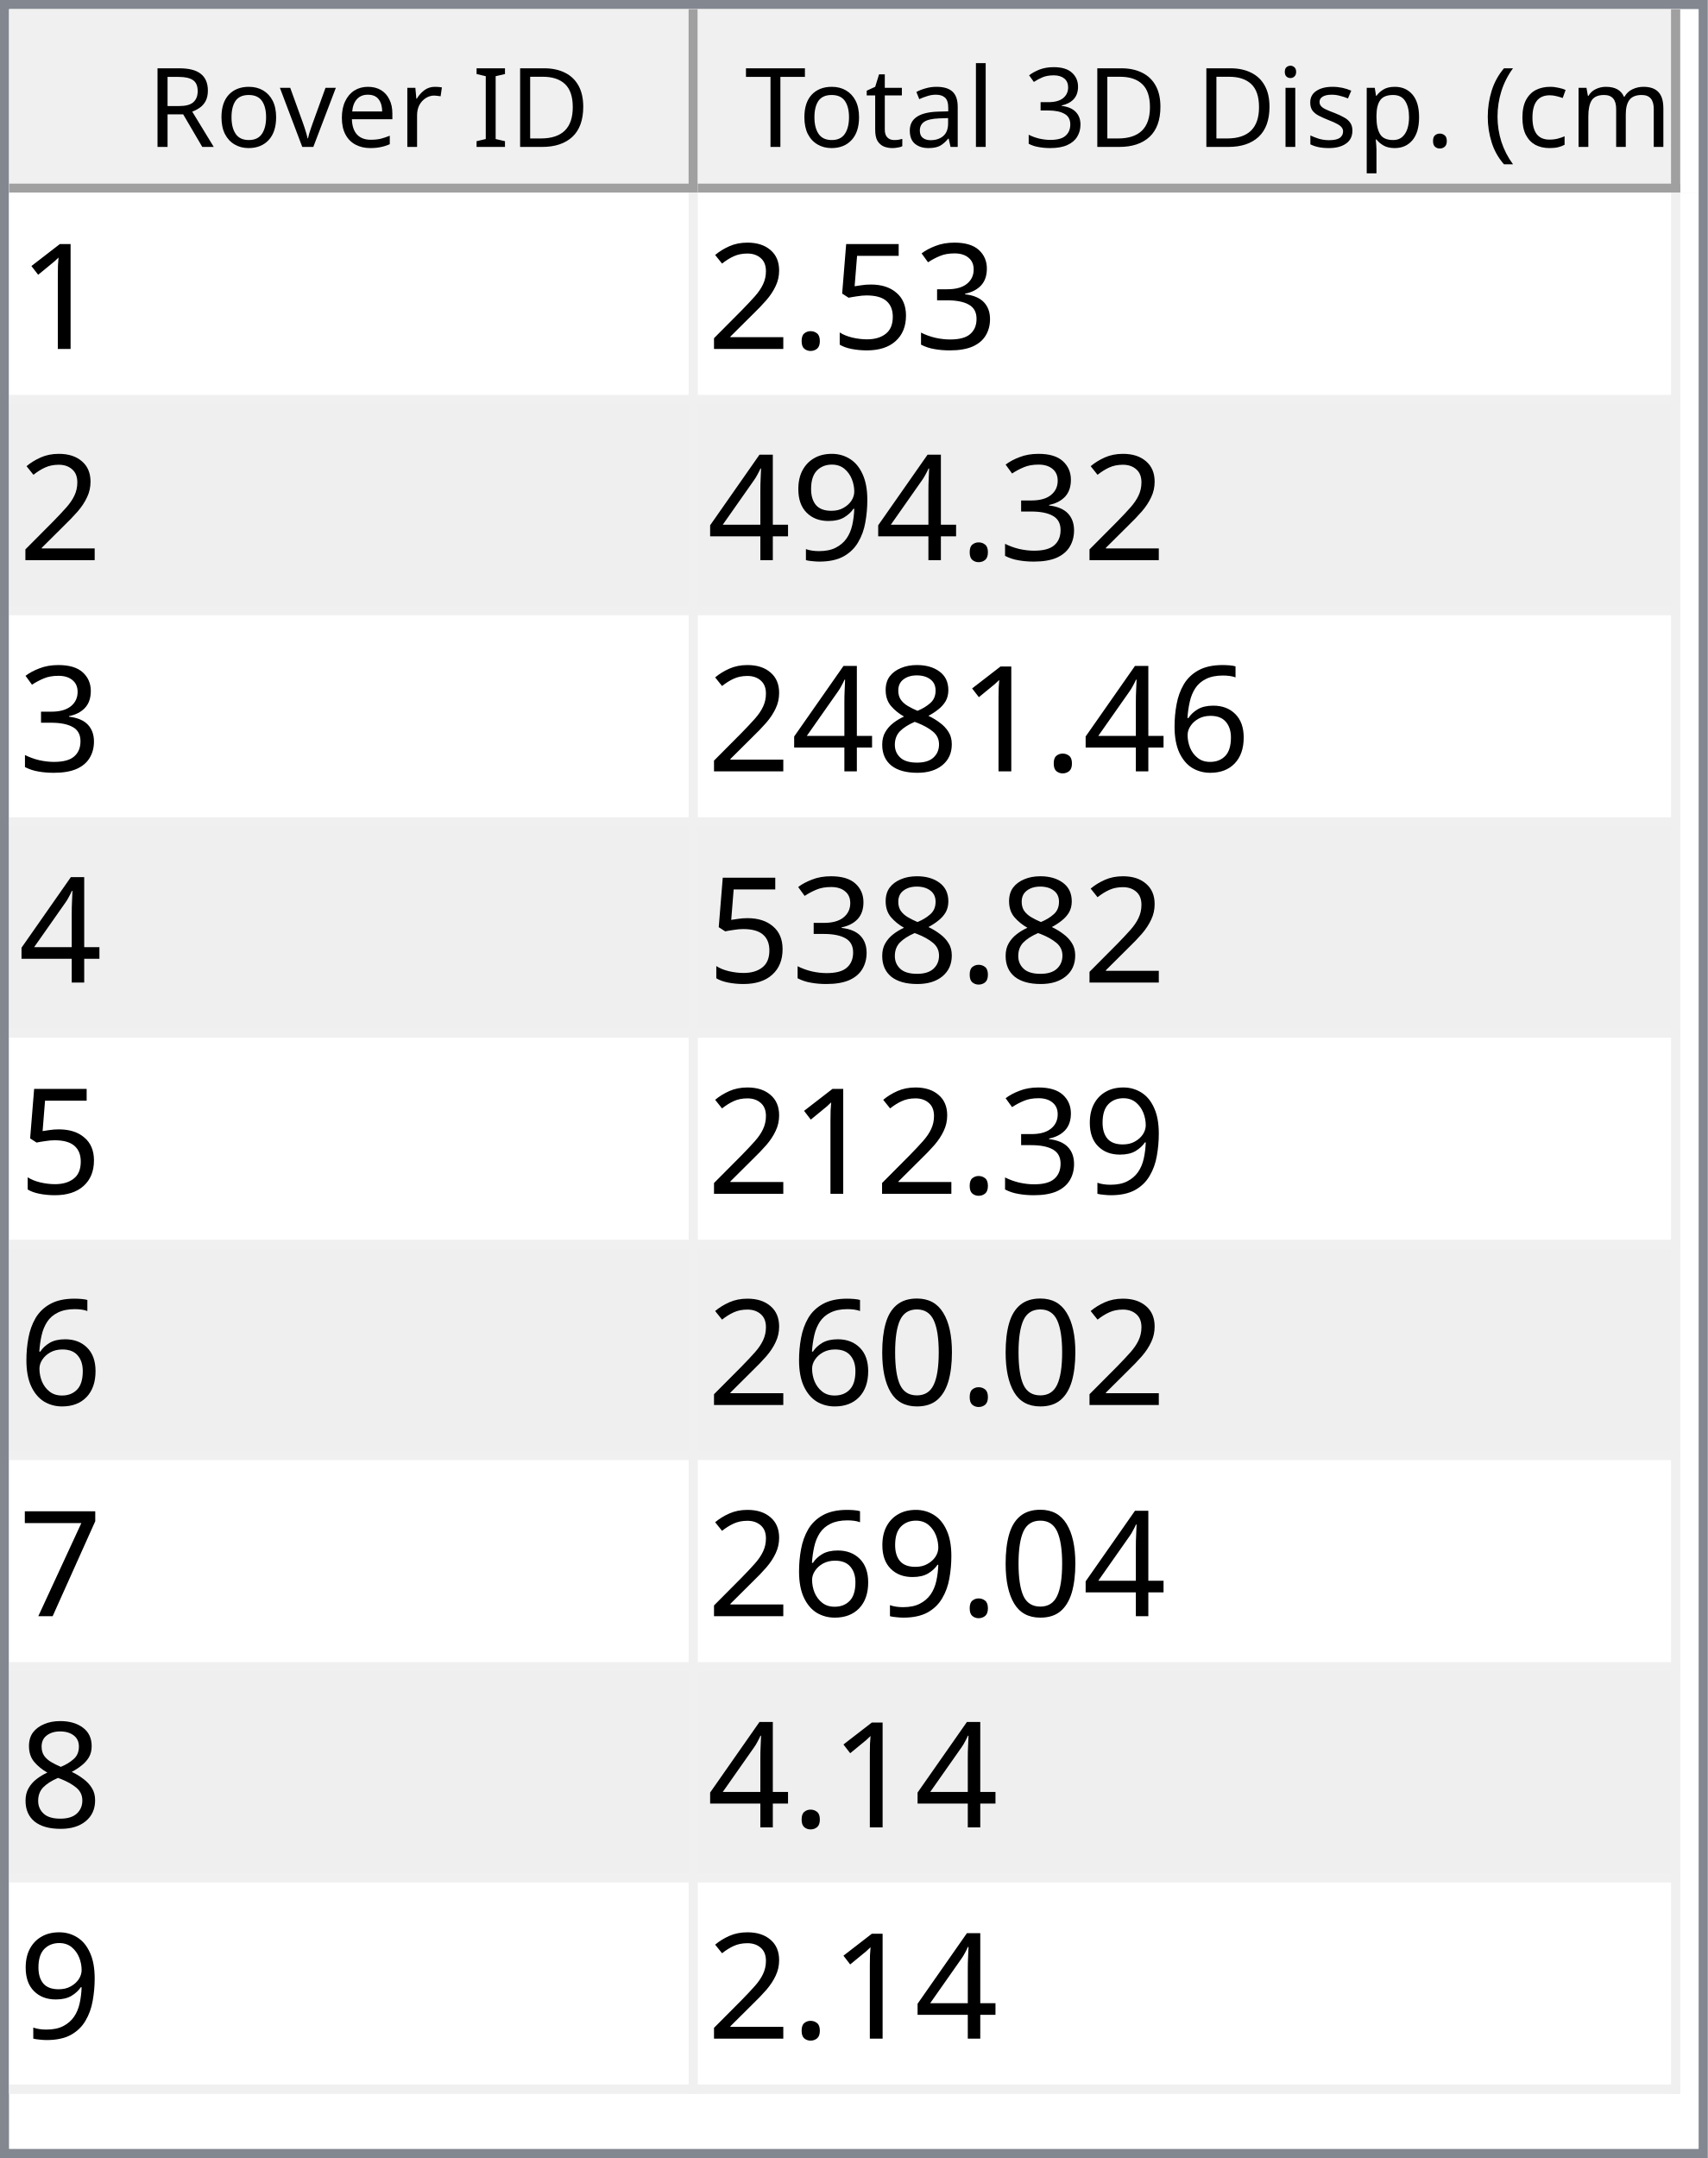
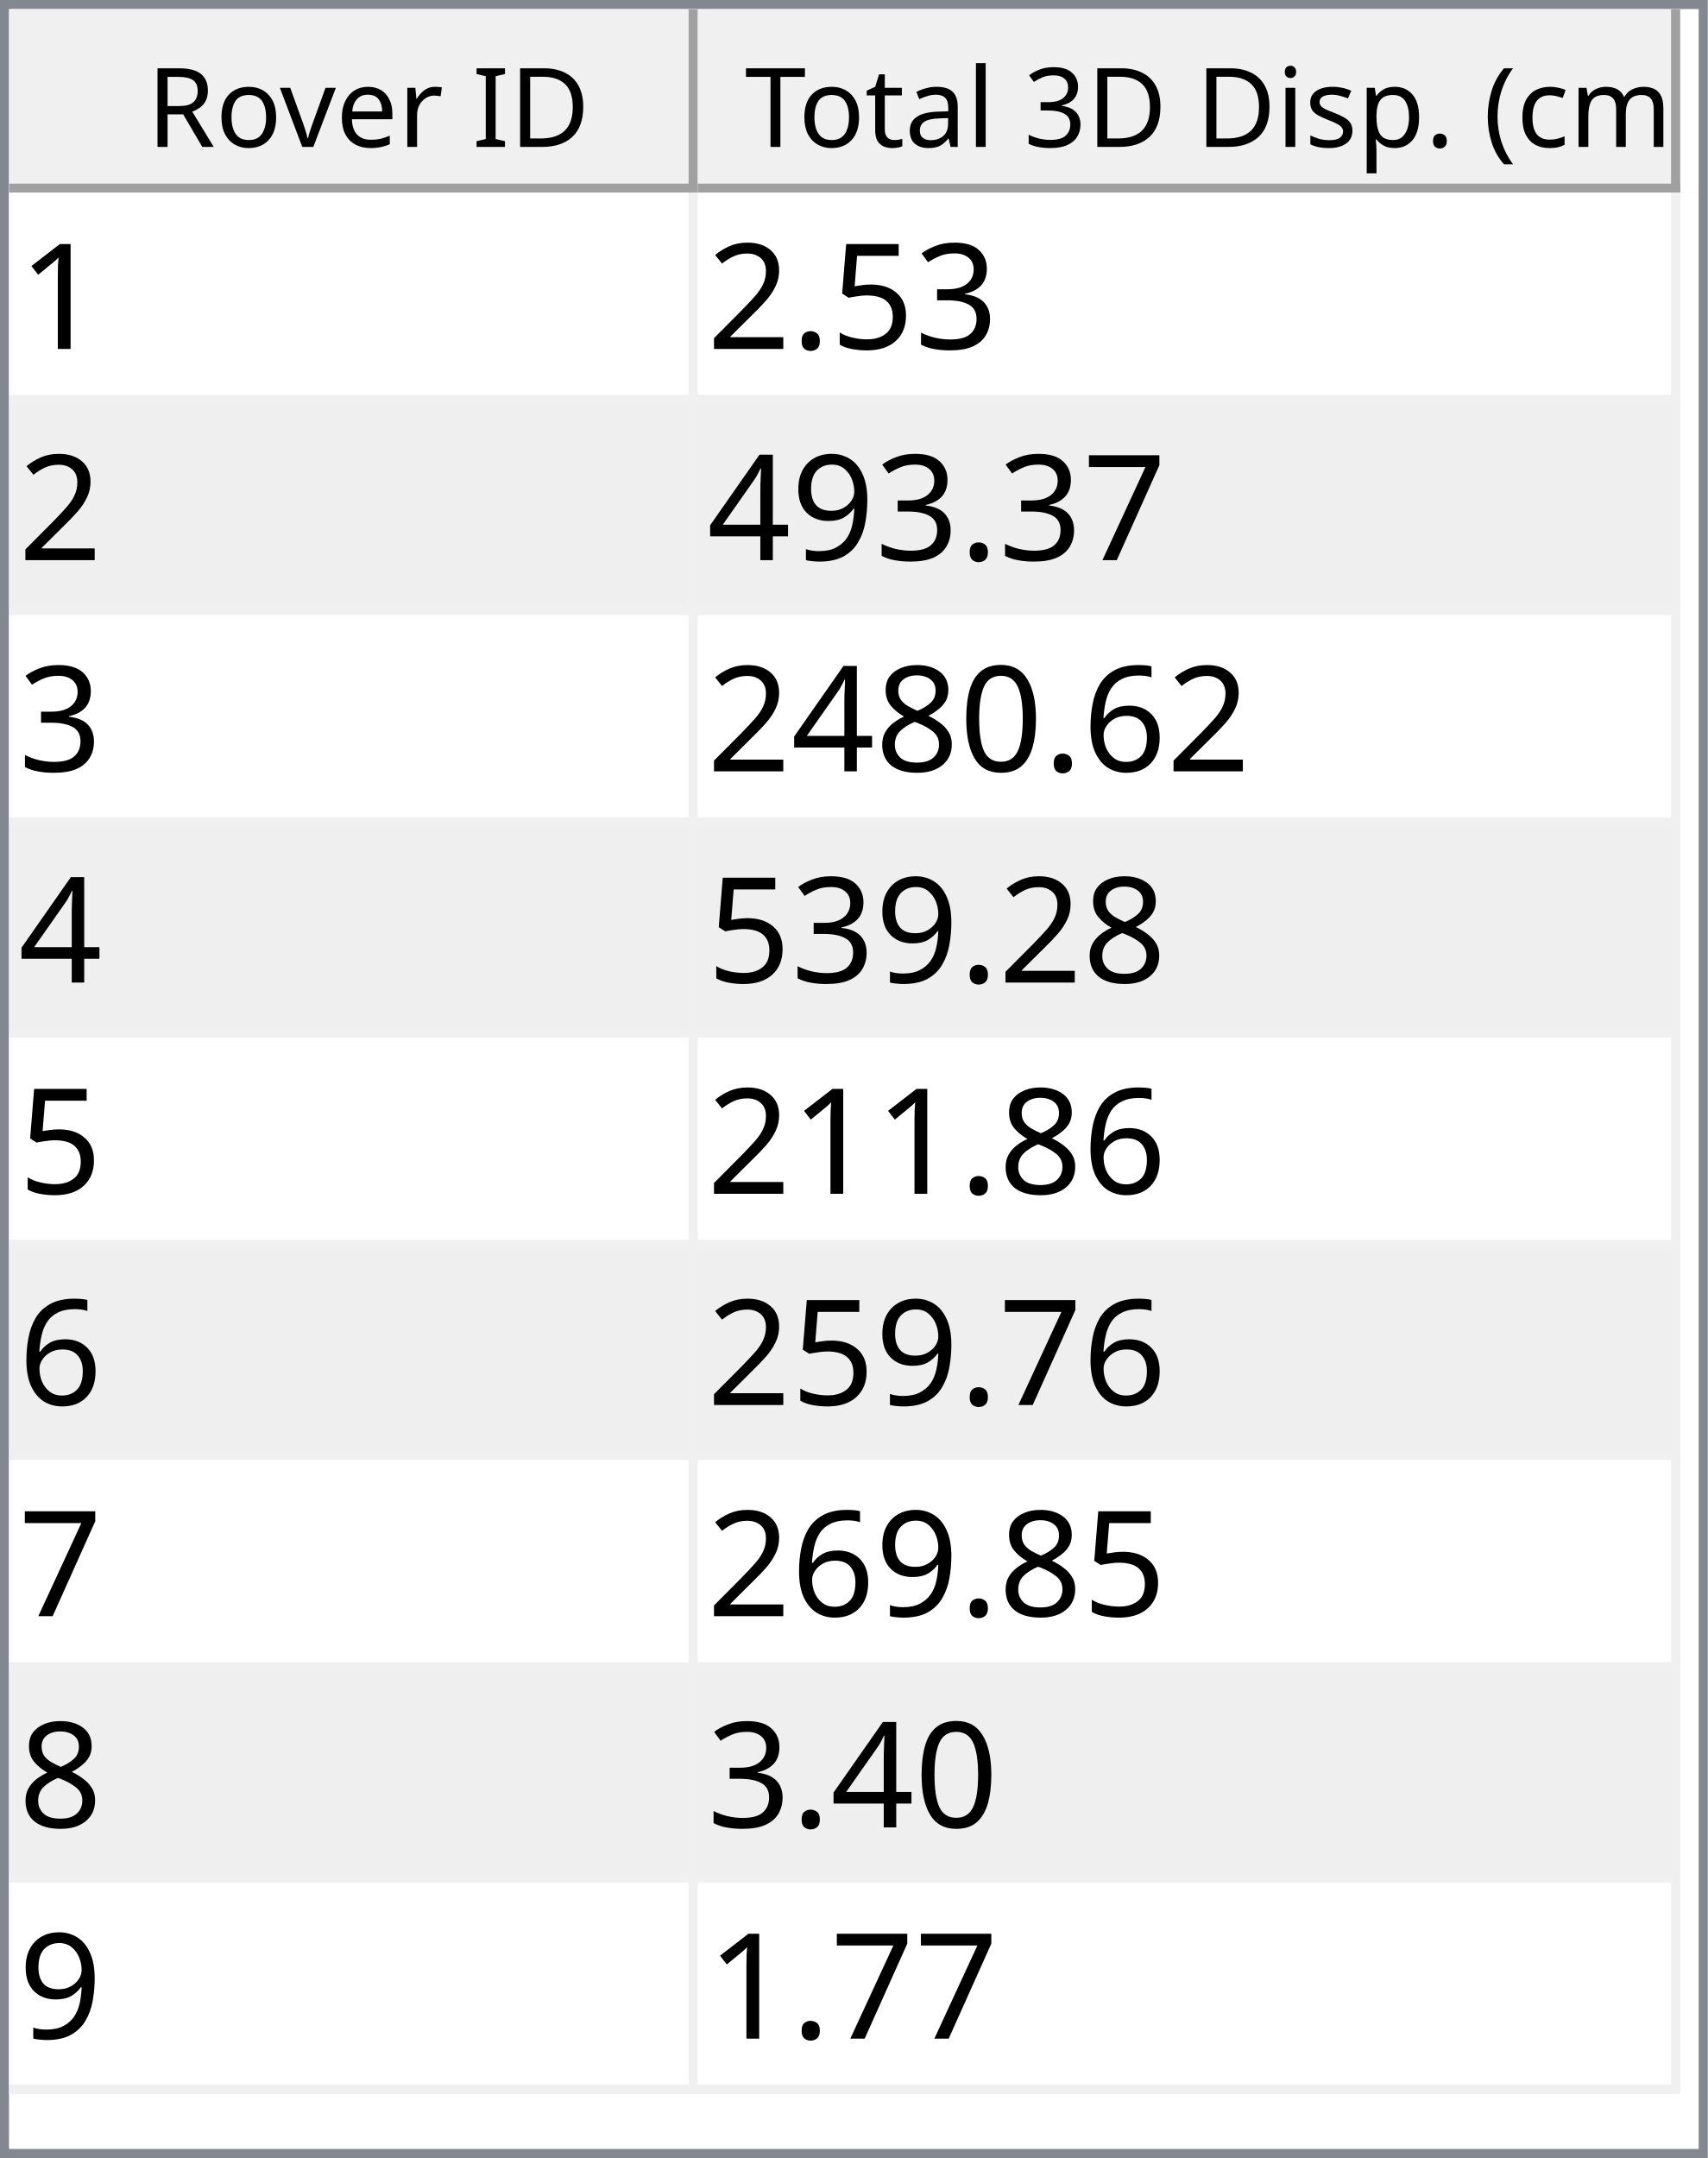
<svg xmlns="http://www.w3.org/2000/svg" style="fill-opacity:1; color-rendering:auto; color-interpolation:auto; text-rendering:auto; stroke:black; stroke-linecap:square; stroke-miterlimit:10; shape-rendering:auto; stroke-opacity:1; fill:black; stroke-dasharray:none; font-weight:normal; stroke-width:1; font-family:'Dialog'; font-style:normal; stroke-linejoin:miter; font-size:12px; stroke-dashoffset:0; image-rendering:auto;" width="186" height="235">
  <defs id="genericDefs" />
  <g>
    <defs id="defs1">
      <clipPath clipPathUnits="userSpaceOnUse" id="clipPath1">
        <path d="M0 0 L186 0 L186 235 L0 235 L0 0 Z" />
      </clipPath>
      <clipPath clipPathUnits="userSpaceOnUse" id="clipPath2">
        <path d="M0 0 L0 235 L186 235 L186 0 Z" />
      </clipPath>
      <clipPath clipPathUnits="userSpaceOnUse" id="clipPath3">
        <path d="M0 0 L0 20 L184 20 L184 0 Z" />
      </clipPath>
      <clipPath clipPathUnits="userSpaceOnUse" id="clipPath4">
        <path d="M0 0 L0 20 L75 20 L75 0 Z" />
      </clipPath>
      <clipPath clipPathUnits="userSpaceOnUse" id="clipPath5">
        <path d="M1 1 L1 19 L74 19 L74 1 Z" />
      </clipPath>
      <clipPath clipPathUnits="userSpaceOnUse" id="clipPath6">
        <path d="M0 0 L0 18 L73 18 L73 0 Z" />
      </clipPath>
      <clipPath clipPathUnits="userSpaceOnUse" id="clipPath7">
        <path d="M-0.5 -0.5 L-0.5 19.5 L74.5 19.5 L74.5 -0.5 Z" />
      </clipPath>
      <clipPath clipPathUnits="userSpaceOnUse" id="clipPath8">
        <path d="M0 0 L0 20 L107 20 L107 0 Z" />
      </clipPath>
      <clipPath clipPathUnits="userSpaceOnUse" id="clipPath9">
        <path d="M1 1 L1 19 L106 19 L106 1 Z" />
      </clipPath>
      <clipPath clipPathUnits="userSpaceOnUse" id="clipPath10">
        <path d="M0 0 L0 18 L105 18 L105 0 Z" />
      </clipPath>
      <clipPath clipPathUnits="userSpaceOnUse" id="clipPath11">
        <path d="M-0.5 -0.5 L-0.5 19.5 L106.5 19.5 L106.5 -0.5 Z" />
      </clipPath>
      <clipPath clipPathUnits="userSpaceOnUse" id="clipPath12">
        <path d="M0 0 L0 213 L184 213 L184 0 Z" />
      </clipPath>
      <clipPath clipPathUnits="userSpaceOnUse" id="clipPath13">
        <path d="M0 0 L0 207 L182 207 L182 0 Z" />
      </clipPath>
      <clipPath clipPathUnits="userSpaceOnUse" id="clipPath14">
        <path d="M-0.5 -0.5 L-0.5 206.5 L181.5 206.5 L181.5 -0.5 Z" />
      </clipPath>
      <clipPath clipPathUnits="userSpaceOnUse" id="clipPath15">
        <path d="M0 0 L0 22 L74 22 L74 0 Z" />
      </clipPath>
      <clipPath clipPathUnits="userSpaceOnUse" id="clipPath16">
        <path d="M0 0 L0 22 L106 22 L106 0 Z" />
      </clipPath>
      <font horiz-adv-x="64.551" id="font1">
        <font-face ascent="107.91" descent="25.098" units-per-em="100" style="font-style:normal; font-family:Segoe UI; font-weight:normal;" />
        <missing-glyph horiz-adv-x="64.551" d="M8.109 0 L8.109 68.266 L56.453 68.266 L56.453 0 L8.109 0 ZM15.328 7.234 L49.219 7.234 L49.219 61.031 L15.328 61.031 L15.328 7.234 Z" />
        <glyph unicode="D" horiz-adv-x="70.117" d="M9.188 0 L9.188 70.016 L28.516 70.016 Q65.531 70.016 65.531 35.891 Q65.531 19.672 55.25 9.836 Q44.969 0 27.734 0 L9.188 0 ZM17.391 62.594 L17.391 7.422 L27.828 7.422 Q41.609 7.422 49.273 14.797 Q56.938 22.172 56.938 35.688 Q56.938 62.594 28.328 62.594 L17.391 62.594 Z" />
        <glyph unicode="I" horiz-adv-x="26.611" d="M17.391 0 L9.188 0 L9.188 70.016 L17.391 70.016 L17.391 0 Z" />
        <glyph unicode=" " horiz-adv-x="27.393" d="" />
        <glyph unicode="r" horiz-adv-x="34.766" d="M34.188 41.891 Q32.078 43.5 28.125 43.5 Q23 43.5 19.555 38.672 Q16.109 33.844 16.109 25.484 L16.109 0 L8.109 0 L8.109 50 L16.109 50 L16.109 39.703 L16.312 39.703 Q18.016 44.969 21.531 47.922 Q25.047 50.875 29.391 50.875 Q32.516 50.875 34.188 50.203 L34.188 41.891 Z" />
        <glyph unicode="e" horiz-adv-x="52.295" d="M48.297 23 L12.984 23 Q13.188 14.656 17.484 10.109 Q21.781 5.562 29.297 5.562 Q37.75 5.562 44.828 11.141 L44.828 3.609 Q38.234 -1.172 27.391 -1.172 Q16.797 -1.172 10.742 5.641 Q4.688 12.453 4.688 24.812 Q4.688 36.469 11.305 43.82 Q17.922 51.172 27.734 51.172 Q37.547 51.172 42.922 44.828 Q48.297 38.484 48.297 27.203 L48.297 23 ZM40.094 29.781 Q40.047 36.719 36.75 40.578 Q33.453 44.438 27.594 44.438 Q21.922 44.438 17.969 40.383 Q14.016 36.328 13.094 29.781 L40.094 29.781 Z" />
        <glyph unicode="v" horiz-adv-x="47.9" d="M47.406 50 L27.484 0 L19.625 0 L0.688 50 L9.469 50 L22.172 13.672 Q23.578 9.672 23.922 6.688 L24.125 6.688 Q24.609 10.453 25.688 13.484 L38.969 50 L47.406 50 Z" />
        <glyph unicode="o" horiz-adv-x="58.594" d="M29 -1.172 Q17.922 -1.172 11.305 5.836 Q4.688 12.844 4.688 24.422 Q4.688 37.016 11.57 44.094 Q18.453 51.172 30.172 51.172 Q41.359 51.172 47.633 44.289 Q53.906 37.406 53.906 25.203 Q53.906 13.234 47.141 6.031 Q40.375 -1.172 29 -1.172 ZM29.594 44.438 Q21.875 44.438 17.383 39.188 Q12.891 33.938 12.891 24.703 Q12.891 15.828 17.43 10.695 Q21.969 5.562 29.594 5.562 Q37.359 5.562 41.531 10.594 Q45.703 15.625 45.703 24.906 Q45.703 34.281 41.531 39.359 Q37.359 44.438 29.594 44.438 Z" />
        <glyph unicode="R" horiz-adv-x="59.814" d="M59.375 0 L49.609 0 L37.891 19.625 Q36.281 22.359 34.766 24.289 Q33.25 26.219 31.664 27.438 Q30.078 28.656 28.25 29.219 Q26.422 29.781 24.125 29.781 L17.391 29.781 L17.391 0 L9.188 0 L9.188 70.016 L30.078 70.016 Q34.672 70.016 38.555 68.867 Q42.438 67.719 45.289 65.375 Q48.141 63.031 49.758 59.547 Q51.375 56.062 51.375 51.375 Q51.375 47.703 50.273 44.656 Q49.172 41.609 47.148 39.211 Q45.125 36.812 42.266 35.133 Q39.406 33.453 35.844 32.516 L35.844 32.328 Q37.594 31.547 38.891 30.547 Q40.188 29.547 41.359 28.18 Q42.531 26.812 43.68 25.078 Q44.828 23.344 46.234 21.047 L59.375 0 ZM17.391 62.594 L17.391 37.203 L28.516 37.203 Q31.594 37.203 34.203 38.133 Q36.812 39.062 38.719 40.797 Q40.625 42.531 41.703 45.047 Q42.781 47.562 42.781 50.688 Q42.781 56.297 39.141 59.445 Q35.5 62.594 28.609 62.594 L17.391 62.594 Z" />
        <glyph unicode=")" horiz-adv-x="30.176" d="M8.297 -15.922 L1.172 -15.922 Q16.406 2.344 16.406 26.812 Q16.406 51.469 1.078 70.016 L8.297 70.016 Q23.531 52.156 23.531 26.703 Q23.531 1.375 8.297 -15.922 Z" />
        <glyph unicode="m" horiz-adv-x="86.133" d="M79.109 0 L71.094 0 L71.094 28.719 Q71.094 37.016 68.531 40.727 Q65.969 44.438 59.906 44.438 Q54.781 44.438 51.195 39.75 Q47.609 35.062 47.609 28.516 L47.609 0 L39.594 0 L39.594 29.688 Q39.594 44.438 28.219 44.438 Q22.953 44.438 19.531 40.016 Q16.109 35.594 16.109 28.516 L16.109 0 L8.109 0 L8.109 50 L16.109 50 L16.109 42.094 L16.312 42.094 Q21.625 51.172 31.844 51.172 Q36.969 51.172 40.773 48.312 Q44.578 45.453 46 40.828 Q51.562 51.172 62.594 51.172 Q79.109 51.172 79.109 30.812 L79.109 0 Z" />
        <glyph unicode="c" horiz-adv-x="46.191" d="M42.188 2.297 Q36.422 -1.172 28.516 -1.172 Q17.828 -1.172 11.258 5.789 Q4.688 12.75 4.688 23.828 Q4.688 36.188 11.766 43.68 Q18.844 51.172 30.672 51.172 Q37.25 51.172 42.281 48.734 L42.281 40.531 Q36.719 44.438 30.375 44.438 Q22.703 44.438 17.797 38.945 Q12.891 33.453 12.891 24.516 Q12.891 15.719 17.508 10.641 Q22.125 5.562 29.891 5.562 Q36.422 5.562 42.188 9.906 L42.188 2.297 Z" />
        <glyph unicode="(" horiz-adv-x="30.176" d="M29.109 -15.922 L21.969 -15.922 Q6.844 1.375 6.844 26.703 Q6.844 52.156 21.969 70.016 L29.203 70.016 Q13.875 51.469 13.875 26.812 Q13.875 2.344 29.109 -15.922 Z" />
        <glyph unicode="." horiz-adv-x="21.68" d="M10.891 -1.078 Q8.641 -1.078 7.055 0.539 Q5.469 2.156 5.469 4.391 Q5.469 6.641 7.055 8.273 Q8.641 9.906 10.891 9.906 Q13.188 9.906 14.797 8.273 Q16.406 6.641 16.406 4.391 Q16.406 2.156 14.797 0.539 Q13.188 -1.078 10.891 -1.078 Z" />
        <glyph unicode="p" horiz-adv-x="58.789" d="M16.312 7.234 L16.109 7.234 L16.109 -23 L8.109 -23 L8.109 50 L16.109 50 L16.109 41.219 L16.312 41.219 Q22.219 51.172 33.594 51.172 Q43.266 51.172 48.688 44.461 Q54.109 37.75 54.109 26.469 Q54.109 13.922 48 6.375 Q41.891 -1.172 31.297 -1.172 Q21.578 -1.172 16.312 7.234 ZM16.109 27.391 L16.109 20.406 Q16.109 14.203 20.141 9.883 Q24.172 5.562 30.375 5.562 Q37.641 5.562 41.773 11.133 Q45.906 16.703 45.906 26.609 Q45.906 34.969 42.047 39.703 Q38.188 44.438 31.594 44.438 Q24.609 44.438 20.359 39.578 Q16.109 34.719 16.109 27.391 Z" />
        <glyph unicode="s" horiz-adv-x="42.432" d="M5.078 1.812 L5.078 10.406 Q11.625 5.562 19.484 5.562 Q30.031 5.562 30.031 12.594 Q30.031 14.594 29.125 15.992 Q28.219 17.391 26.68 18.461 Q25.141 19.531 23.07 20.383 Q21 21.234 18.609 22.172 Q15.281 23.484 12.766 24.828 Q10.25 26.172 8.57 27.859 Q6.891 29.547 6.031 31.695 Q5.172 33.844 5.172 36.719 Q5.172 40.234 6.789 42.945 Q8.406 45.656 11.086 47.484 Q13.766 49.312 17.211 50.242 Q20.656 51.172 24.312 51.172 Q30.812 51.172 35.938 48.922 L35.938 40.828 Q30.422 44.438 23.25 44.438 Q21 44.438 19.195 43.922 Q17.391 43.406 16.094 42.477 Q14.797 41.547 14.086 40.258 Q13.375 38.969 13.375 37.406 Q13.375 35.453 14.086 34.133 Q14.797 32.812 16.164 31.789 Q17.531 30.766 19.484 29.938 Q21.438 29.109 23.922 28.125 Q27.25 26.859 29.883 25.516 Q32.516 24.172 34.375 22.484 Q36.234 20.797 37.234 18.602 Q38.234 16.406 38.234 13.375 Q38.234 9.672 36.602 6.938 Q34.969 4.203 32.234 2.398 Q29.5 0.594 25.93 -0.289 Q22.359 -1.172 18.453 -1.172 Q10.75 -1.172 5.078 1.812 Z" />
        <glyph unicode="i" horiz-adv-x="24.219" d="M12.203 62.703 Q10.062 62.703 8.547 64.164 Q7.031 65.625 7.031 67.875 Q7.031 70.125 8.547 71.609 Q10.062 73.094 12.203 73.094 Q14.406 73.094 15.945 71.609 Q17.484 70.125 17.484 67.875 Q17.484 65.719 15.945 64.211 Q14.406 62.703 12.203 62.703 ZM16.109 0 L8.109 0 L8.109 50 L16.109 50 L16.109 0 Z" />
        <glyph unicode="3" horiz-adv-x="53.906" d="M46.531 19.828 Q46.531 15.094 44.75 11.211 Q42.969 7.328 39.719 4.57 Q36.469 1.812 31.93 0.297 Q27.391 -1.219 21.922 -1.219 Q11.922 -1.219 6 2.594 L6 11.188 Q13.094 5.609 22.219 5.609 Q25.875 5.609 28.828 6.539 Q31.781 7.469 33.906 9.227 Q36.031 10.984 37.18 13.477 Q38.328 15.969 38.328 19.094 Q38.328 32.812 18.797 32.812 L12.984 32.812 L12.984 39.594 L18.5 39.594 Q35.797 39.594 35.797 52.484 Q35.797 64.406 22.609 64.406 Q15.188 64.406 8.688 59.422 L8.688 67.188 Q15.375 71.188 24.609 71.188 Q29 71.188 32.57 69.969 Q36.141 68.75 38.68 66.555 Q41.219 64.359 42.609 61.281 Q44 58.203 44 54.5 Q44 40.672 30.031 36.719 L30.031 36.531 Q33.594 36.141 36.625 34.797 Q39.656 33.453 41.852 31.305 Q44.047 29.156 45.289 26.25 Q46.531 23.344 46.531 19.828 Z" />
        <glyph unicode="l" horiz-adv-x="24.219" d="M16.109 0 L8.109 0 L8.109 74.031 L16.109 74.031 L16.109 0 Z" />
        <glyph unicode="a" horiz-adv-x="50.879" d="M43.891 0 L35.891 0 L35.891 7.812 L35.688 7.812 Q30.469 -1.172 20.312 -1.172 Q12.844 -1.172 8.617 2.781 Q4.391 6.734 4.391 13.281 Q4.391 27.297 20.906 29.594 L35.891 31.688 Q35.891 44.438 25.594 44.438 Q16.547 44.438 9.281 38.281 L9.281 46.484 Q16.656 51.172 26.266 51.172 Q43.891 51.172 43.891 32.516 L43.891 0 ZM35.891 25.297 L23.828 23.641 Q18.266 22.859 15.43 20.875 Q12.594 18.891 12.594 13.875 Q12.594 10.203 15.211 7.883 Q17.828 5.562 22.172 5.562 Q28.125 5.562 32.008 9.742 Q35.891 13.922 35.891 20.312 L35.891 25.297 Z" />
        <glyph unicode="t" horiz-adv-x="33.887" d="M31.297 0.484 Q28.469 -1.078 23.828 -1.078 Q10.688 -1.078 10.688 13.578 L10.688 43.172 L2.094 43.172 L2.094 50 L10.688 50 L10.688 62.203 L18.703 64.797 L18.703 50 L31.297 50 L31.297 43.172 L18.703 43.172 L18.703 14.984 Q18.703 9.969 20.414 7.82 Q22.125 5.672 26.078 5.672 Q29.109 5.672 31.297 7.328 L31.297 0.484 Z" />
        <glyph unicode="T" horiz-adv-x="52.393" d="M50.594 62.594 L30.375 62.594 L30.375 0 L22.172 0 L22.172 62.594 L2 62.594 L2 70.016 L50.594 70.016 L50.594 62.594 Z" />
      </font>
      <font horiz-adv-x="75.0" id="font2">
        <font-face ascent="100.537" descent="21.973" units-per-em="100" style="font-style:normal; font-family:sans-serif; font-weight:normal;" />
        <missing-glyph horiz-adv-x="75.0" d="M12.5 0 L12.5 62.5 L62.5 62.5 L62.5 0 L12.5 0 ZM14.062 1.562 L60.938 1.562 L60.938 60.938 L14.062 60.938 L14.062 1.562 Z" />
        <glyph unicode="1" horiz-adv-x="55.615" d="M37.25 0 L28.469 0 L28.469 56 Q25.297 52.984 20.141 49.953 Q14.984 46.922 10.891 45.406 L10.891 53.906 Q18.266 57.375 23.781 62.305 Q29.297 67.234 31.594 71.875 L37.25 71.875 L37.25 0 Z" />
        <glyph unicode="3" horiz-adv-x="55.615" d="M4.203 18.891 L12.984 20.062 Q14.5 12.594 18.141 9.297 Q21.781 6 27 6 Q33.203 6 37.477 10.297 Q41.75 14.594 41.75 20.953 Q41.75 27 37.797 30.93 Q33.844 34.859 27.734 34.859 Q25.25 34.859 21.531 33.891 L22.516 41.609 Q23.391 41.5 23.922 41.5 Q29.547 41.5 34.039 44.43 Q38.531 47.359 38.531 53.469 Q38.531 58.297 35.258 61.477 Q31.984 64.656 26.812 64.656 Q21.688 64.656 18.266 61.43 Q14.844 58.203 13.875 51.766 L5.078 53.328 Q6.688 62.156 12.398 67.016 Q18.109 71.875 26.609 71.875 Q32.469 71.875 37.398 69.359 Q42.328 66.844 44.945 62.5 Q47.562 58.156 47.562 53.266 Q47.562 48.641 45.07 44.828 Q42.578 41.016 37.703 38.766 Q44.047 37.312 47.562 32.695 Q51.078 28.078 51.078 21.141 Q51.078 11.766 44.242 5.25 Q37.406 -1.266 26.953 -1.266 Q17.531 -1.266 11.305 4.352 Q5.078 9.969 4.203 18.891 Z" />
        <glyph unicode="5" horiz-adv-x="55.615" d="M4.156 18.75 L13.375 19.531 Q14.406 12.797 18.141 9.398 Q21.875 6 27.156 6 Q33.5 6 37.891 10.789 Q42.281 15.578 42.281 23.484 Q42.281 31 38.062 35.352 Q33.844 39.703 27 39.703 Q22.75 39.703 19.336 37.773 Q15.922 35.844 13.969 32.766 L5.719 33.844 L12.641 70.609 L48.25 70.609 L48.25 62.203 L19.672 62.203 L15.828 42.969 Q22.266 47.469 29.344 47.469 Q38.719 47.469 45.164 40.969 Q51.609 34.469 51.609 24.266 Q51.609 14.547 45.953 7.469 Q39.062 -1.219 27.156 -1.219 Q17.391 -1.219 11.211 4.25 Q5.031 9.719 4.156 18.75 Z" />
        <glyph unicode="." horiz-adv-x="27.783" d="M9.078 0 L9.078 10.016 L19.094 10.016 L19.094 0 L9.078 0 Z" />
        <glyph unicode="2" horiz-adv-x="55.615" d="M50.344 8.453 L50.344 0 L3.031 0 Q2.938 3.172 4.047 6.109 Q5.859 10.938 9.836 15.625 Q13.812 20.312 21.344 26.469 Q33.016 36.031 37.117 41.625 Q41.219 47.219 41.219 52.203 Q41.219 57.422 37.477 61.008 Q33.734 64.594 27.734 64.594 Q21.391 64.594 17.578 60.789 Q13.766 56.984 13.719 50.25 L4.688 51.172 Q5.609 61.281 11.664 66.578 Q17.719 71.875 27.938 71.875 Q38.234 71.875 44.242 66.164 Q50.25 60.453 50.25 52 Q50.25 47.703 48.492 43.555 Q46.734 39.406 42.656 34.812 Q38.578 30.219 29.109 22.219 Q21.188 15.578 18.945 13.211 Q16.703 10.844 15.234 8.453 L50.344 8.453 Z" />
+         <glyph unicode="7" horiz-adv-x="55.615" d="M4.734 62.203 L4.734 70.656 L51.078 70.656 L51.078 63.812 Q44.234 56.547 37.523 44.484 Q30.812 32.422 27.156 19.672 Q24.516 10.688 23.781 0 L14.75 0 Q14.891 8.453 18.062 20.414 Q21.234 32.375 27.172 43.484 Q33.109 54.594 39.797 62.203 L4.734 62.203 Z" />
        <glyph unicode="9" horiz-adv-x="55.615" d="M5.469 16.547 L13.922 17.328 Q14.984 11.375 18.016 8.688 Q21.047 6 25.781 6 Q29.828 6 32.883 7.859 Q35.938 9.719 37.891 12.82 Q39.844 15.922 41.164 21.195 Q42.484 26.469 42.484 31.938 Q42.484 32.516 42.438 33.688 Q39.797 29.5 35.234 26.883 Q30.672 24.266 25.344 24.266 Q16.453 24.266 10.305 30.711 Q4.156 37.156 4.156 47.703 Q4.156 58.594 10.578 65.234 Q17 71.875 26.656 71.875 Q33.641 71.875 39.43 68.117 Q45.219 64.359 48.219 57.398 Q51.219 50.438 51.219 37.25 Q51.219 23.531 48.242 15.406 Q45.266 7.281 39.383 3.031 Q33.5 -1.219 25.594 -1.219 Q17.188 -1.219 11.867 3.445 Q6.547 8.109 5.469 16.547 ZM41.453 48.141 Q41.453 55.719 37.43 60.156 Q33.406 64.594 27.734 64.594 Q21.875 64.594 17.531 59.812 Q13.188 55.031 13.188 47.406 Q13.188 40.578 17.312 36.305 Q21.438 32.031 27.484 32.031 Q33.594 32.031 37.523 36.305 Q41.453 40.578 41.453 48.141 Z" />
        <glyph unicode="4" horiz-adv-x="55.615" d="M32.328 0 L32.328 17.141 L1.266 17.141 L1.266 25.203 L33.938 71.578 L41.109 71.578 L41.109 25.203 L50.781 25.203 L50.781 17.141 L41.109 17.141 L41.109 0 L32.328 0 ZM32.328 25.203 L32.328 57.469 L9.906 25.203 L32.328 25.203 Z" />
        <glyph unicode="6" horiz-adv-x="55.615" d="M49.75 54.047 L41.016 53.375 Q39.844 58.547 37.703 60.891 Q34.125 64.656 28.906 64.656 Q24.703 64.656 21.531 62.312 Q17.391 59.281 14.992 53.469 Q12.594 47.656 12.5 36.922 Q15.672 41.75 20.266 44.094 Q24.859 46.438 29.891 46.438 Q38.672 46.438 44.852 39.969 Q51.031 33.5 51.031 23.25 Q51.031 16.5 48.125 10.719 Q45.219 4.938 40.141 1.859 Q35.062 -1.219 28.609 -1.219 Q17.625 -1.219 10.695 6.859 Q3.766 14.938 3.766 33.5 Q3.766 54.25 11.422 63.672 Q18.109 71.875 29.438 71.875 Q37.891 71.875 43.289 67.141 Q48.688 62.406 49.75 54.047 ZM13.875 23.188 Q13.875 18.656 15.797 14.508 Q17.719 10.359 21.188 8.18 Q24.656 6 28.469 6 Q34.031 6 38.039 10.492 Q42.047 14.984 42.047 22.703 Q42.047 30.125 38.086 34.398 Q34.125 38.672 28.125 38.672 Q22.172 38.672 18.023 34.398 Q13.875 30.125 13.875 23.188 Z" />
+         <glyph unicode="0" horiz-adv-x="55.615" d="M4.156 35.297 Q4.156 48 6.766 55.742 Q9.375 63.484 14.523 67.68 Q19.672 71.875 27.484 71.875 Q33.25 71.875 37.594 69.555 Q41.938 67.234 44.773 62.867 Q47.609 58.5 49.219 52.227 Q50.828 45.953 50.828 35.297 Q50.828 22.703 48.242 14.969 Q45.656 7.234 40.508 3.008 Q35.359 -1.219 27.484 -1.219 Q17.141 -1.219 11.234 6.203 Q4.156 15.141 4.156 35.297 ZM13.188 35.297 Q13.188 17.672 17.312 11.836 Q21.438 6 27.484 6 Q33.547 6 37.672 11.859 Q41.797 17.719 41.797 35.297 Q41.797 52.984 37.672 58.789 Q33.547 64.594 27.391 64.594 Q21.344 64.594 17.719 59.469 Q13.188 52.938 13.188 35.297 Z" />
        <glyph unicode="8" horiz-adv-x="55.615" d="M17.672 38.812 Q12.203 40.828 9.57 44.539 Q6.938 48.25 6.938 53.422 Q6.938 61.234 12.555 66.555 Q18.172 71.875 27.484 71.875 Q36.859 71.875 42.578 66.43 Q48.297 60.984 48.297 53.172 Q48.297 48.188 45.68 44.508 Q43.062 40.828 37.75 38.812 Q44.344 36.672 47.781 31.883 Q51.219 27.094 51.219 20.453 Q51.219 11.281 44.727 5.031 Q38.234 -1.219 27.641 -1.219 Q17.047 -1.219 10.547 5.055 Q4.047 11.328 4.047 20.703 Q4.047 27.688 7.594 32.398 Q11.141 37.109 17.672 38.812 ZM15.922 53.719 Q15.922 48.641 19.195 45.414 Q22.469 42.188 27.688 42.188 Q32.766 42.188 36.016 45.383 Q39.266 48.578 39.266 53.219 Q39.266 58.062 35.914 61.359 Q32.562 64.656 27.594 64.656 Q22.562 64.656 19.242 61.43 Q15.922 58.203 15.922 53.719 ZM13.094 20.656 Q13.094 16.891 14.875 13.375 Q16.656 9.859 20.172 7.93 Q23.688 6 27.734 6 Q34.031 6 38.133 10.055 Q42.234 14.109 42.234 20.359 Q42.234 26.703 38.016 30.859 Q33.797 35.016 27.438 35.016 Q21.234 35.016 17.164 30.914 Q13.094 26.812 13.094 20.656 Z" />
-         <glyph unicode="0" horiz-adv-x="55.615" d="M4.156 35.297 Q4.156 48 6.766 55.742 Q9.375 63.484 14.523 67.68 Q19.672 71.875 27.484 71.875 Q33.25 71.875 37.594 69.555 Q41.938 67.234 44.773 62.867 Q47.609 58.5 49.219 52.227 Q50.828 45.953 50.828 35.297 Q50.828 22.703 48.242 14.969 Q45.656 7.234 40.508 3.008 Q35.359 -1.219 27.484 -1.219 Q17.141 -1.219 11.234 6.203 Q4.156 15.141 4.156 35.297 ZM13.188 35.297 Q13.188 17.672 17.312 11.836 Q21.438 6 27.484 6 Q33.547 6 37.672 11.859 Q41.797 17.719 41.797 35.297 Q41.797 52.984 37.672 58.789 Q33.547 64.594 27.391 64.594 Q21.344 64.594 17.719 59.469 Q13.188 52.938 13.188 35.297 Z" />
-         <glyph unicode="7" horiz-adv-x="55.615" d="M4.734 62.203 L4.734 70.656 L51.078 70.656 L51.078 63.812 Q44.234 56.547 37.523 44.484 Q30.812 32.422 27.156 19.672 Q24.516 10.688 23.781 0 L14.75 0 Q14.891 8.453 18.062 20.414 Q21.234 32.375 27.172 43.484 Q33.109 54.594 39.797 62.203 L4.734 62.203 Z" />
      </font>
    </defs>
    <g style="fill:white; stroke:white;">
      <rect x="0" y="0" width="186" style="clip-path:url(#clipPath1); stroke:none;" height="235" />
    </g>
    <g style="fill:white; text-rendering:optimizeSpeed; color-rendering:optimizeSpeed; image-rendering:optimizeSpeed; shape-rendering:crispEdges; stroke:white; color-interpolation:sRGB;">
      <rect x="0" width="186" height="235" y="0" style="stroke:none;" />
      <path style="stroke:none;" d="M0 235 L186 235 L186 0 L0 0 Z" />
    </g>
    <g style="fill:rgb(240,240,240); font-family:'Segoe UI'; stroke:rgb(240,240,240);">
      <rect x="0" y="0" width="186" style="clip-path:url(#clipPath2); stroke:none;" height="235" />
    </g>
    <g style="fill:rgb(130,135,144); font-family:'Segoe UI'; stroke:rgb(130,135,144);">
      <path d="M0 0 L186 0 L186 235 L0 235 L0 0 ZM1 1 L185 1 L185 234 L1 234 L1 1 Z" style="fill-rule:evenodd; clip-path:url(#clipPath2); stroke:none;" />
    </g>
    <g style="fill:white; font-family:'Segoe UI'; stroke:white;" transform="translate(1,1)">
      <rect x="0" y="0" width="184" style="clip-path:url(#clipPath3); stroke:none;" height="20" />
    </g>
    <g style="fill:rgb(240,240,240); font-family:'Segoe UI'; stroke:rgb(240,240,240);" transform="translate(1,1)">
      <rect x="0" y="0" width="75" style="clip-path:url(#clipPath4); stroke:none;" height="20" />
    </g>
    <g style="font-family:'Segoe UI';" transform="translate(2,2)">
      <text x="14" xml:space="preserve" y="14" style="clip-path:url(#clipPath6); stroke:none;">Rover ID</text>
    </g>
    <g style="fill:rgb(160,160,160); font-family:'Segoe UI'; stroke:rgb(160,160,160); stroke-linejoin:bevel;" transform="translate(1.5,1.5)">
      <line x1="74" x2="74" y1="0" style="fill:none; clip-path:url(#clipPath7);" y2="19" />
    </g>
    <g style="fill:rgb(160,160,160); font-family:'Segoe UI'; stroke:rgb(160,160,160); stroke-linejoin:bevel;" transform="matrix(1,0,0,1,1,1) translate(0.5,0.5)">
      <line x1="0" x2="74" y1="19" style="fill:none; clip-path:url(#clipPath7);" y2="19" />
    </g>
    <g style="fill:rgb(240,240,240); font-family:'Segoe UI'; stroke:rgb(240,240,240);" transform="translate(76,1)">
      <rect x="0" y="0" width="107" style="clip-path:url(#clipPath8); stroke:none;" height="20" />
    </g>
    <g style="font-family:'Segoe UI';" transform="translate(77,2)">
      <text x="1" xml:space="preserve" y="14" style="clip-path:url(#clipPath10); stroke:none;"> Total 3D Disp. (cm)</text>
    </g>
    <g style="fill:rgb(160,160,160); font-family:'Segoe UI'; stroke:rgb(160,160,160); stroke-linejoin:bevel;" transform="translate(76.5,1.5)">
      <line x1="106" x2="106" y1="0" style="fill:none; clip-path:url(#clipPath11);" y2="19" />
    </g>
    <g style="fill:rgb(160,160,160); font-family:'Segoe UI'; stroke:rgb(160,160,160); stroke-linejoin:bevel;" transform="matrix(1,0,0,1,76,1) translate(0.5,0.5)">
      <line x1="0" x2="106" y1="19" style="fill:none; clip-path:url(#clipPath11);" y2="19" />
    </g>
    <g style="fill:white; font-family:'Segoe UI'; stroke:white;" transform="translate(1,21)">
      <rect x="0" y="0" width="184" style="clip-path:url(#clipPath12); stroke:none;" height="213" />
    </g>
    <g style="fill:rgb(240,240,240); font-size:16px; font-family:sans-serif; stroke:rgb(240,240,240);" transform="translate(1,21)">
      <rect x="0" y="0" width="182" style="clip-path:url(#clipPath13); stroke:none;" height="207" />
      <line transform="translate(0.5,0.5)" x1="0" x2="181" y1="22" style="clip-path:url(#clipPath14); fill:none; stroke-linejoin:bevel;" y2="22" />
    </g>
    <g transform="matrix(1,0,0,1,1,21) translate(0.5,0.5)" style="fill:rgb(240,240,240); font-size:16px; font-family:sans-serif; stroke:rgb(240,240,240); stroke-linejoin:bevel;">
      <line x1="0" x2="181" y1="45" style="fill:none; clip-path:url(#clipPath14);" y2="45" />
    </g>
    <g transform="matrix(1,0,0,1,1,21) translate(0.5,0.5)" style="fill:rgb(240,240,240); font-size:16px; font-family:sans-serif; stroke:rgb(240,240,240); stroke-linejoin:bevel;">
      <line x1="0" x2="181" y1="68" style="fill:none; clip-path:url(#clipPath14);" y2="68" />
    </g>
    <g transform="matrix(1,0,0,1,1,21) translate(0.5,0.5)" style="fill:rgb(240,240,240); font-size:16px; font-family:sans-serif; stroke:rgb(240,240,240); stroke-linejoin:bevel;">
      <line x1="0" x2="181" y1="91" style="fill:none; clip-path:url(#clipPath14);" y2="91" />
    </g>
    <g transform="matrix(1,0,0,1,1,21) translate(0.5,0.5)" style="fill:rgb(240,240,240); font-size:16px; font-family:sans-serif; stroke:rgb(240,240,240); stroke-linejoin:bevel;">
      <line x1="0" x2="181" y1="114" style="fill:none; clip-path:url(#clipPath14);" y2="114" />
    </g>
    <g transform="matrix(1,0,0,1,1,21) translate(0.5,0.5)" style="fill:rgb(240,240,240); font-size:16px; font-family:sans-serif; stroke:rgb(240,240,240); stroke-linejoin:bevel;">
      <line x1="0" x2="181" y1="137" style="fill:none; clip-path:url(#clipPath14);" y2="137" />
    </g>
    <g transform="matrix(1,0,0,1,1,21) translate(0.5,0.5)" style="fill:rgb(240,240,240); font-size:16px; font-family:sans-serif; stroke:rgb(240,240,240); stroke-linejoin:bevel;">
      <line x1="0" x2="181" y1="160" style="fill:none; clip-path:url(#clipPath14);" y2="160" />
    </g>
    <g transform="matrix(1,0,0,1,1,21) translate(0.5,0.5)" style="fill:rgb(240,240,240); font-size:16px; font-family:sans-serif; stroke:rgb(240,240,240); stroke-linejoin:bevel;">
      <line x1="0" x2="181" y1="183" style="fill:none; clip-path:url(#clipPath14);" y2="183" />
    </g>
    <g transform="matrix(1,0,0,1,1,21) translate(0.5,0.5)" style="fill:rgb(240,240,240); font-size:16px; font-family:sans-serif; stroke:rgb(240,240,240); stroke-linejoin:bevel;">
      <line x1="0" x2="181" y1="206" style="fill:none; clip-path:url(#clipPath14);" y2="206" />
    </g>
    <g transform="matrix(1,0,0,1,1,21) translate(0.5,0.5)" style="fill:rgb(240,240,240); font-size:16px; font-family:sans-serif; stroke:rgb(240,240,240); stroke-linejoin:bevel;">
      <line x1="74" x2="74" y1="0" style="fill:none; clip-path:url(#clipPath14);" y2="206" />
    </g>
    <g transform="matrix(1,0,0,1,1,21) translate(0.5,0.5)" style="fill:rgb(240,240,240); font-size:16px; font-family:sans-serif; stroke:rgb(240,240,240); stroke-linejoin:bevel;">
      <line x1="181" x2="181" y1="0" style="fill:none; clip-path:url(#clipPath14);" y2="206" />
    </g>
    <g style="fill:white; font-size:16px; font-family:sans-serif; stroke:white;" transform="matrix(1,0,0,1,1,21)">
      <rect x="0" y="0" width="74" style="clip-path:url(#clipPath15); stroke:none;" height="22" />
      <text x="1" y="17" style="fill:black; clip-path:url(#clipPath15); stroke:none;" xml:space="preserve">1</text>
    </g>
    <g style="fill:white; font-size:16px; font-family:sans-serif; stroke:white;" transform="matrix(1,0,0,1,1,21) translate(75,0)">
      <rect x="0" y="0" width="106" style="clip-path:url(#clipPath16); stroke:none;" height="22" />
      <text x="1" y="17" style="fill:black; clip-path:url(#clipPath16); stroke:none;" xml:space="preserve">2.53</text>
    </g>
    <g style="fill:rgb(239,239,239); font-size:16px; font-family:sans-serif; stroke:rgb(239,239,239);" transform="matrix(1,0,0,1,1,21) translate(0,23)">
      <rect x="0" y="0" width="74" style="clip-path:url(#clipPath15); stroke:none;" height="22" />
      <text x="1" y="17" style="fill:black; clip-path:url(#clipPath15); stroke:none;" xml:space="preserve">2</text>
    </g>
    <g style="fill:rgb(239,239,239); font-size:16px; font-family:sans-serif; stroke:rgb(239,239,239);" transform="matrix(1,0,0,1,1,21) translate(75,23)">
      <rect x="0" y="0" width="106" style="clip-path:url(#clipPath16); stroke:none;" height="22" />
-       <text x="1" y="17" style="fill:black; clip-path:url(#clipPath16); stroke:none;" xml:space="preserve">494.32</text>
+       <text x="1" y="17" style="fill:black; clip-path:url(#clipPath16); stroke:none;" xml:space="preserve">493.37</text>
    </g>
    <g style="fill:white; font-size:16px; font-family:sans-serif; stroke:white;" transform="matrix(1,0,0,1,1,21) translate(0,46)">
      <rect x="0" y="0" width="74" style="clip-path:url(#clipPath15); stroke:none;" height="22" />
      <text x="1" y="17" style="fill:black; clip-path:url(#clipPath15); stroke:none;" xml:space="preserve">3</text>
    </g>
    <g style="fill:white; font-size:16px; font-family:sans-serif; stroke:white;" transform="matrix(1,0,0,1,1,21) translate(75,46)">
      <rect x="0" y="0" width="106" style="clip-path:url(#clipPath16); stroke:none;" height="22" />
-       <text x="1" y="17" style="fill:black; clip-path:url(#clipPath16); stroke:none;" xml:space="preserve">2481.46</text>
+       <text x="1" y="17" style="fill:black; clip-path:url(#clipPath16); stroke:none;" xml:space="preserve">2480.62</text>
    </g>
    <g style="fill:rgb(239,239,239); font-size:16px; font-family:sans-serif; stroke:rgb(239,239,239);" transform="matrix(1,0,0,1,1,21) translate(0,69)">
      <rect x="0" y="0" width="74" style="clip-path:url(#clipPath15); stroke:none;" height="22" />
      <text x="1" y="17" style="fill:black; clip-path:url(#clipPath15); stroke:none;" xml:space="preserve">4</text>
    </g>
    <g style="fill:rgb(239,239,239); font-size:16px; font-family:sans-serif; stroke:rgb(239,239,239);" transform="matrix(1,0,0,1,1,21) translate(75,69)">
      <rect x="0" y="0" width="106" style="clip-path:url(#clipPath16); stroke:none;" height="22" />
-       <text x="1" y="17" style="fill:black; clip-path:url(#clipPath16); stroke:none;" xml:space="preserve">538.82</text>
+       <text x="1" y="17" style="fill:black; clip-path:url(#clipPath16); stroke:none;" xml:space="preserve">539.28</text>
    </g>
    <g style="fill:white; font-size:16px; font-family:sans-serif; stroke:white;" transform="matrix(1,0,0,1,1,21) translate(0,92)">
      <rect x="0" y="0" width="74" style="clip-path:url(#clipPath15); stroke:none;" height="22" />
      <text x="1" y="17" style="fill:black; clip-path:url(#clipPath15); stroke:none;" xml:space="preserve">5</text>
    </g>
    <g style="fill:white; font-size:16px; font-family:sans-serif; stroke:white;" transform="matrix(1,0,0,1,1,21) translate(75,92)">
      <rect x="0" y="0" width="106" style="clip-path:url(#clipPath16); stroke:none;" height="22" />
-       <text x="1" y="17" style="fill:black; clip-path:url(#clipPath16); stroke:none;" xml:space="preserve">212.39</text>
+       <text x="1" y="17" style="fill:black; clip-path:url(#clipPath16); stroke:none;" xml:space="preserve">211.86</text>
    </g>
    <g style="fill:rgb(239,239,239); font-size:16px; font-family:sans-serif; stroke:rgb(239,239,239);" transform="matrix(1,0,0,1,1,21) translate(0,115)">
      <rect x="0" y="0" width="74" style="clip-path:url(#clipPath15); stroke:none;" height="22" />
      <text x="1" y="17" style="fill:black; clip-path:url(#clipPath15); stroke:none;" xml:space="preserve">6</text>
    </g>
    <g style="fill:rgb(239,239,239); font-size:16px; font-family:sans-serif; stroke:rgb(239,239,239);" transform="matrix(1,0,0,1,1,21) translate(75,115)">
      <rect x="0" y="0" width="106" style="clip-path:url(#clipPath16); stroke:none;" height="22" />
-       <text x="1" y="17" style="fill:black; clip-path:url(#clipPath16); stroke:none;" xml:space="preserve">260.02</text>
+       <text x="1" y="17" style="fill:black; clip-path:url(#clipPath16); stroke:none;" xml:space="preserve">259.76</text>
    </g>
    <g style="fill:white; font-size:16px; font-family:sans-serif; stroke:white;" transform="matrix(1,0,0,1,1,21) translate(0,138)">
      <rect x="0" y="0" width="74" style="clip-path:url(#clipPath15); stroke:none;" height="22" />
      <text x="1" y="17" style="fill:black; clip-path:url(#clipPath15); stroke:none;" xml:space="preserve">7</text>
    </g>
    <g style="fill:white; font-size:16px; font-family:sans-serif; stroke:white;" transform="matrix(1,0,0,1,1,21) translate(75,138)">
      <rect x="0" y="0" width="106" style="clip-path:url(#clipPath16); stroke:none;" height="22" />
-       <text x="1" y="17" style="fill:black; clip-path:url(#clipPath16); stroke:none;" xml:space="preserve">269.04</text>
+       <text x="1" y="17" style="fill:black; clip-path:url(#clipPath16); stroke:none;" xml:space="preserve">269.85</text>
    </g>
    <g style="fill:rgb(239,239,239); font-size:16px; font-family:sans-serif; stroke:rgb(239,239,239);" transform="matrix(1,0,0,1,1,21) translate(0,161)">
      <rect x="0" y="0" width="74" style="clip-path:url(#clipPath15); stroke:none;" height="22" />
      <text x="1" y="17" style="fill:black; clip-path:url(#clipPath15); stroke:none;" xml:space="preserve">8</text>
    </g>
    <g style="fill:rgb(239,239,239); font-size:16px; font-family:sans-serif; stroke:rgb(239,239,239);" transform="matrix(1,0,0,1,1,21) translate(75,161)">
      <rect x="0" y="0" width="106" style="clip-path:url(#clipPath16); stroke:none;" height="22" />
-       <text x="1" y="17" style="fill:black; clip-path:url(#clipPath16); stroke:none;" xml:space="preserve">4.14</text>
+       <text x="1" y="17" style="fill:black; clip-path:url(#clipPath16); stroke:none;" xml:space="preserve">3.40</text>
    </g>
    <g style="fill:white; font-size:16px; font-family:sans-serif; stroke:white;" transform="matrix(1,0,0,1,1,21) translate(0,184)">
      <rect x="0" y="0" width="74" style="clip-path:url(#clipPath15); stroke:none;" height="22" />
      <text x="1" y="17" style="fill:black; clip-path:url(#clipPath15); stroke:none;" xml:space="preserve">9</text>
    </g>
    <g style="fill:white; font-size:16px; font-family:sans-serif; stroke:white;" transform="matrix(1,0,0,1,1,21) translate(75,184)">
      <rect x="0" y="0" width="106" style="clip-path:url(#clipPath16); stroke:none;" height="22" />
-       <text x="1" y="17" style="fill:black; clip-path:url(#clipPath16); stroke:none;" xml:space="preserve">2.14</text>
+       <text x="1" y="17" style="fill:black; clip-path:url(#clipPath16); stroke:none;" xml:space="preserve">1.77</text>
    </g>
  </g>
</svg>
